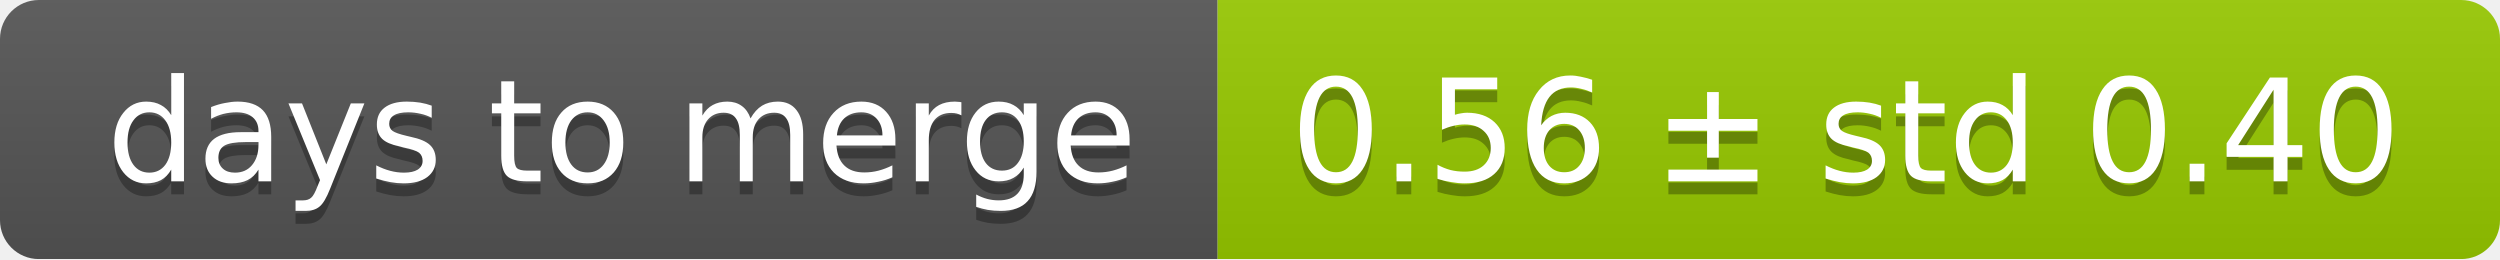
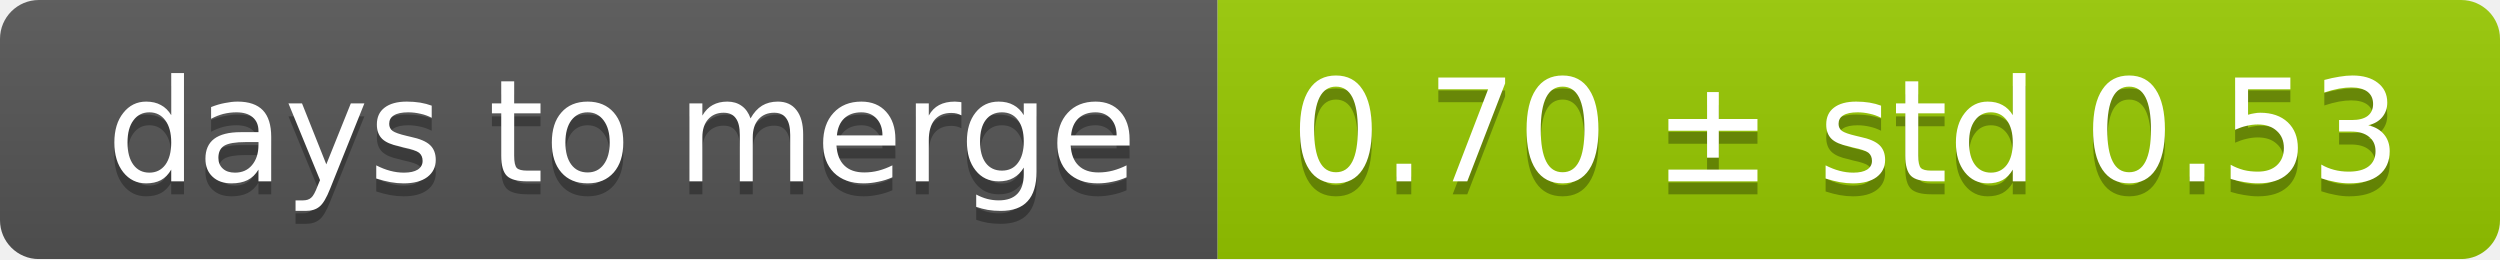
<svg xmlns="http://www.w3.org/2000/svg" width="193" height="20">
  <linearGradient id="smooth" x2="0" y2="100%">
    <stop offset="0" stop-color="#bbb" stop-opacity=".1" />
    <stop offset="1" stop-opacity=".1" />
  </linearGradient>
  <mask id="round">
    <rect width="193" height="20" rx="3" fill="#fff" />
  </mask>
  <g mask="url(#round)">
    <rect width="94" height="20" fill="#555" />
    <rect x="94" width="99" height="20" fill="#97ca00" />
    <rect width="193" height="20" fill="url(#smooth)" />
  </g>
  <g fill="#fff" text-anchor="middle" font-family="DejaVu Sans,Verdana,Geneva,sans-serif" font-size="11">
    <text x="48" y="15" fill="#010101" fill-opacity=".3">days to merge</text>
    <text x="48" y="14">days to merge</text>
-     <text x="142.5" y="15" fill="#010101" fill-opacity=".3">0.56 ± std 0.40</text>
-     <text x="142.5" y="14">0.56 ± std 0.40</text>
+     <text x="142.5" y="15" fill="#010101" fill-opacity=".3">0.70 ± std 0.53</text>
+     <text x="142.5" y="14">0.70 ± std 0.53</text>
  </g>
</svg>
